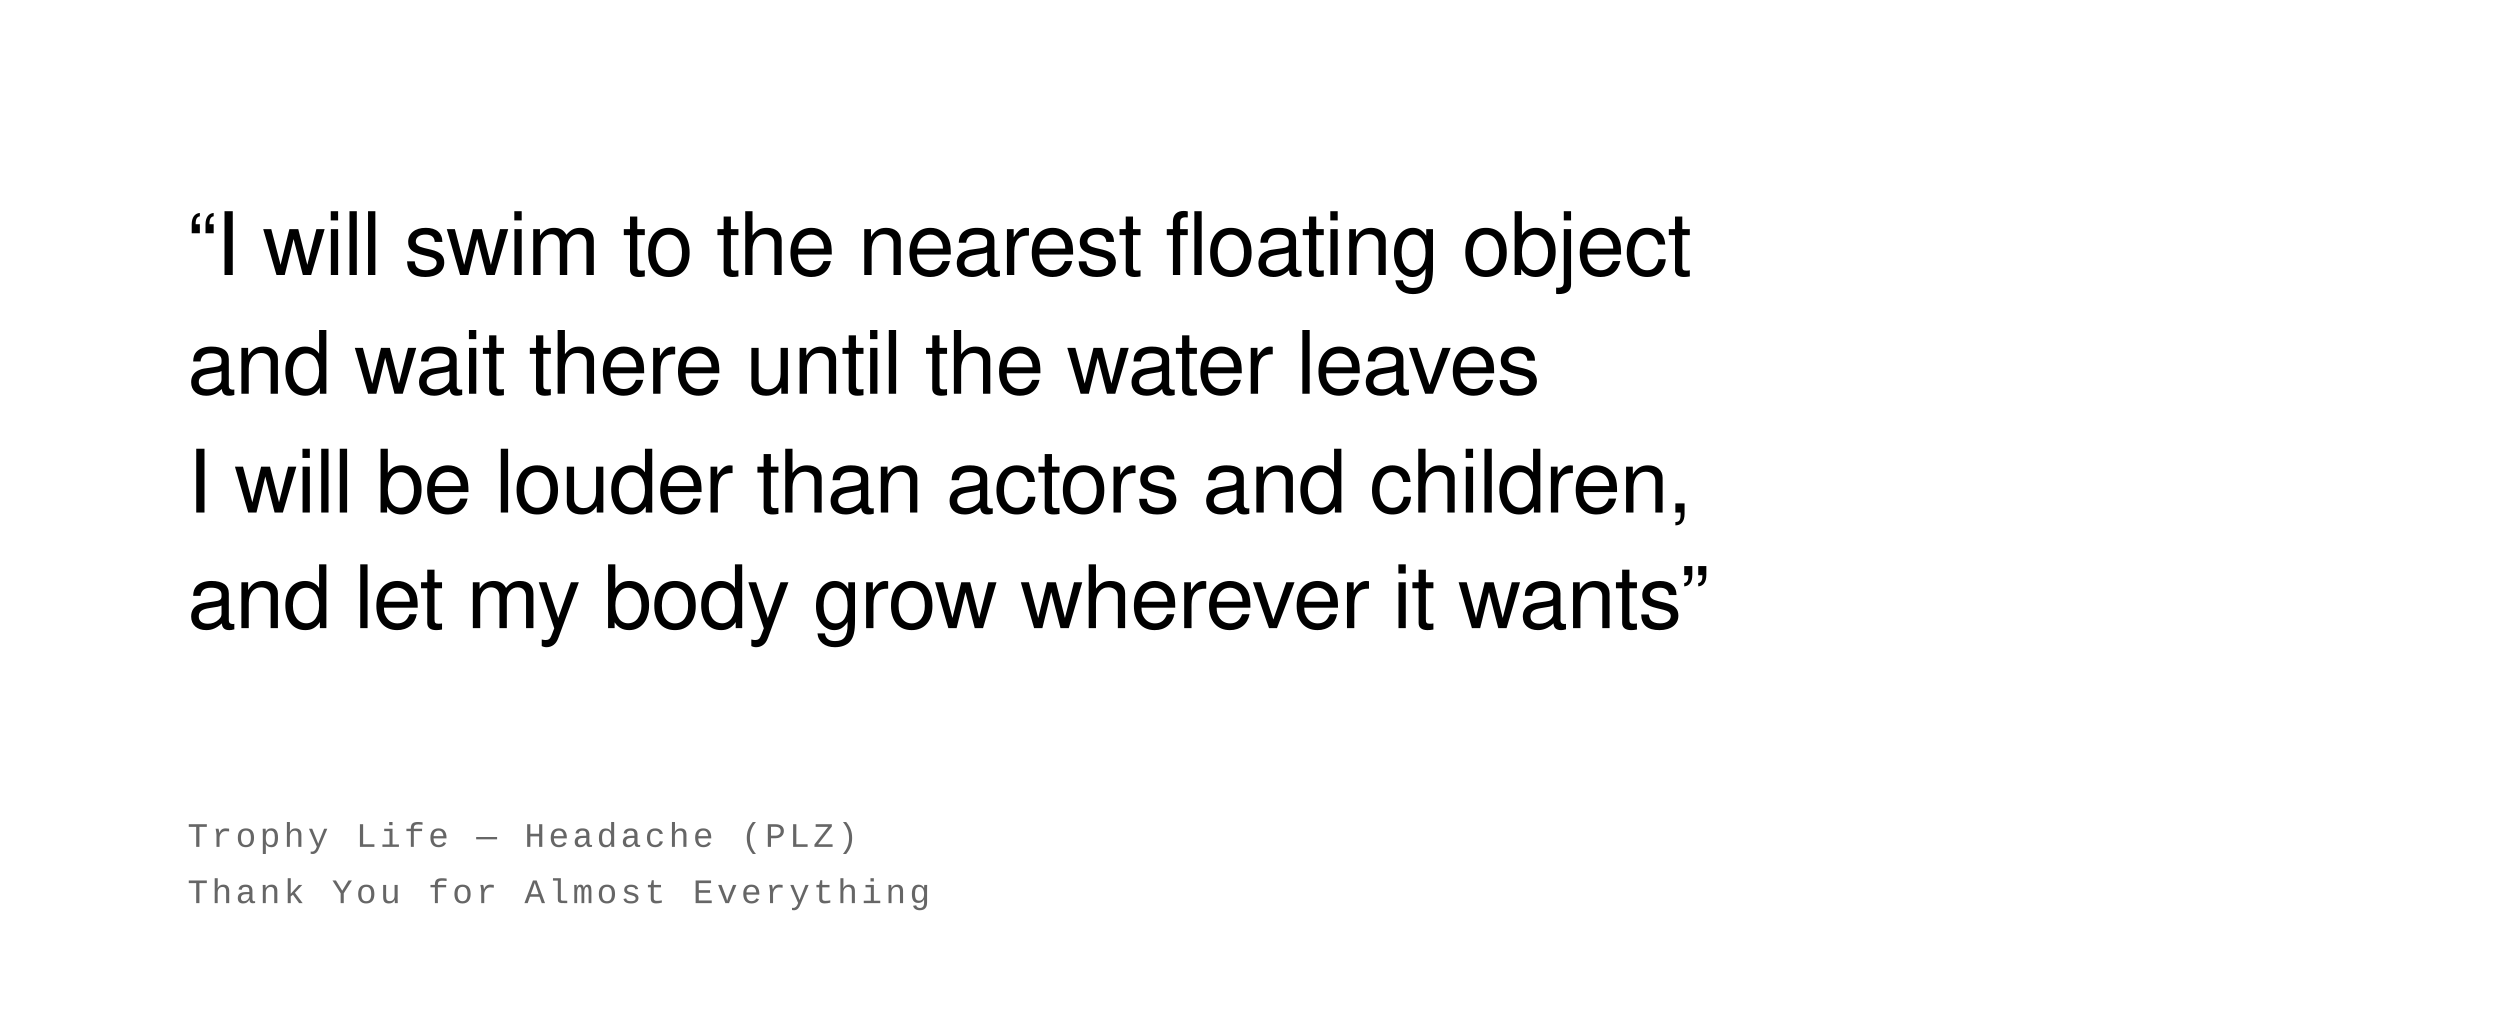
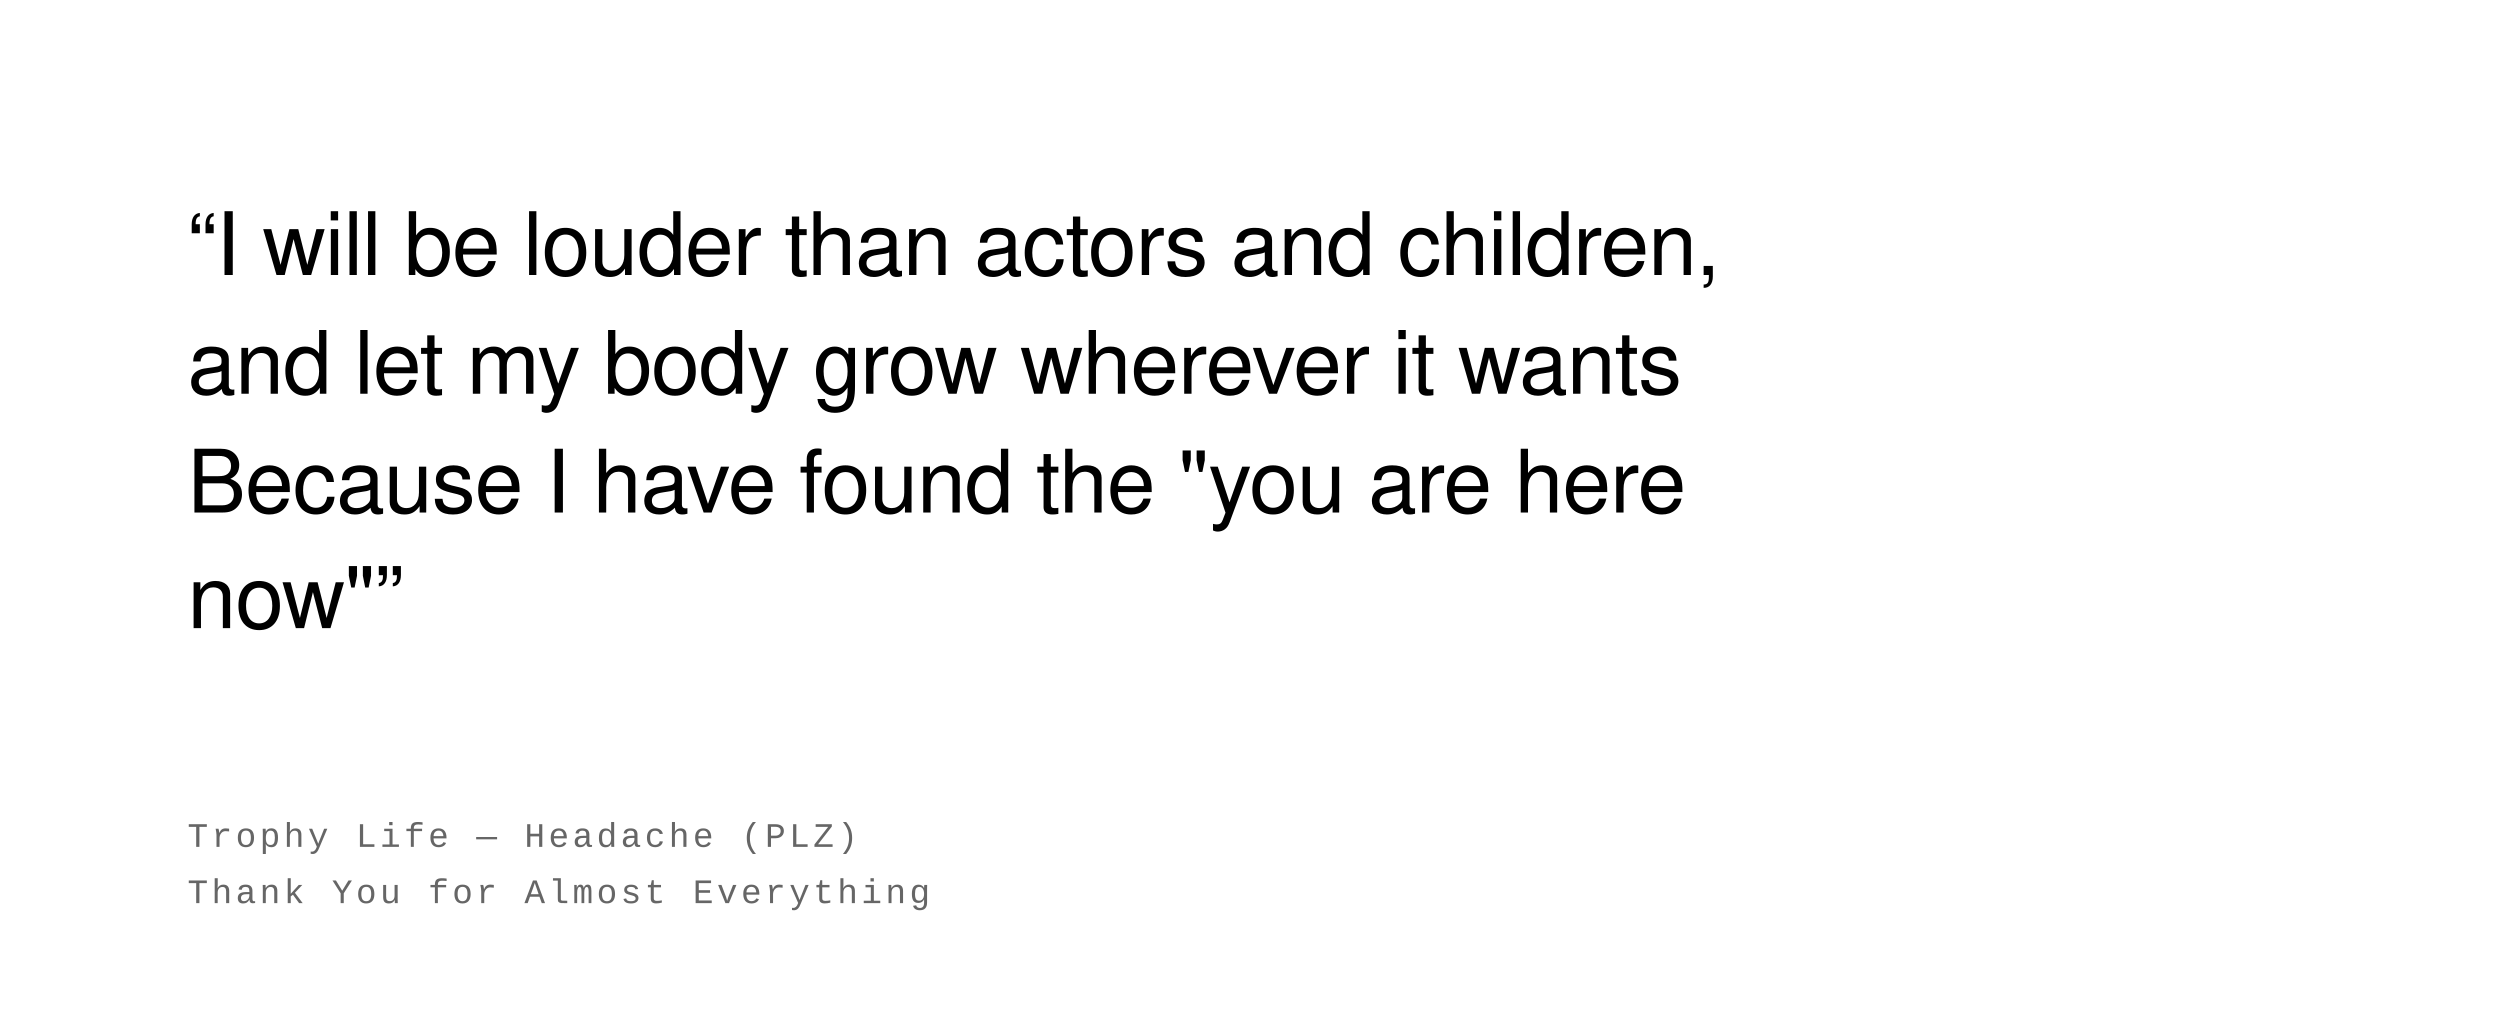
<svg xmlns="http://www.w3.org/2000/svg" width="800" height="328" viewBox="0 0 800 328">
  <rect width="100%" height="100%" fill="#ffffff" />
  <text font-family="Helvetica Neue, Helvetica, Arial, sans-serif" font-size="28" fill="#000000" font-weight="400" letter-spacing="-0.01em">
-     <tspan x="60" y="88">“I will swim to the nearest floating object</tspan>
-     <tspan x="60" y="126">and wait there until the water leaves</tspan>
-     <tspan x="60" y="164">I will be louder than actors and children,</tspan>
-     <tspan x="60" y="201">and let my body grow wherever it wants”</tspan>
+     <tspan x="60" y="88">“I will be louder than actors and children,</tspan>
+     <tspan x="60" y="126">and let my body grow wherever it wants</tspan>
+     <tspan x="60" y="164">Because I have found the "you are here</tspan>
+     <tspan x="60" y="201">now"”</tspan>
  </text>
  <text font-family="Courier New, Courier, monospace" font-size="11" fill="#666666" font-weight="400" text-transform="uppercase" letter-spacing="0.1em">
    <tspan x="60" y="271">Trophy Life  —  Headache (PLZ)</tspan>
    <tspan x="60" y="289">Thank You for Almost Everything</tspan>
  </text>
</svg>
